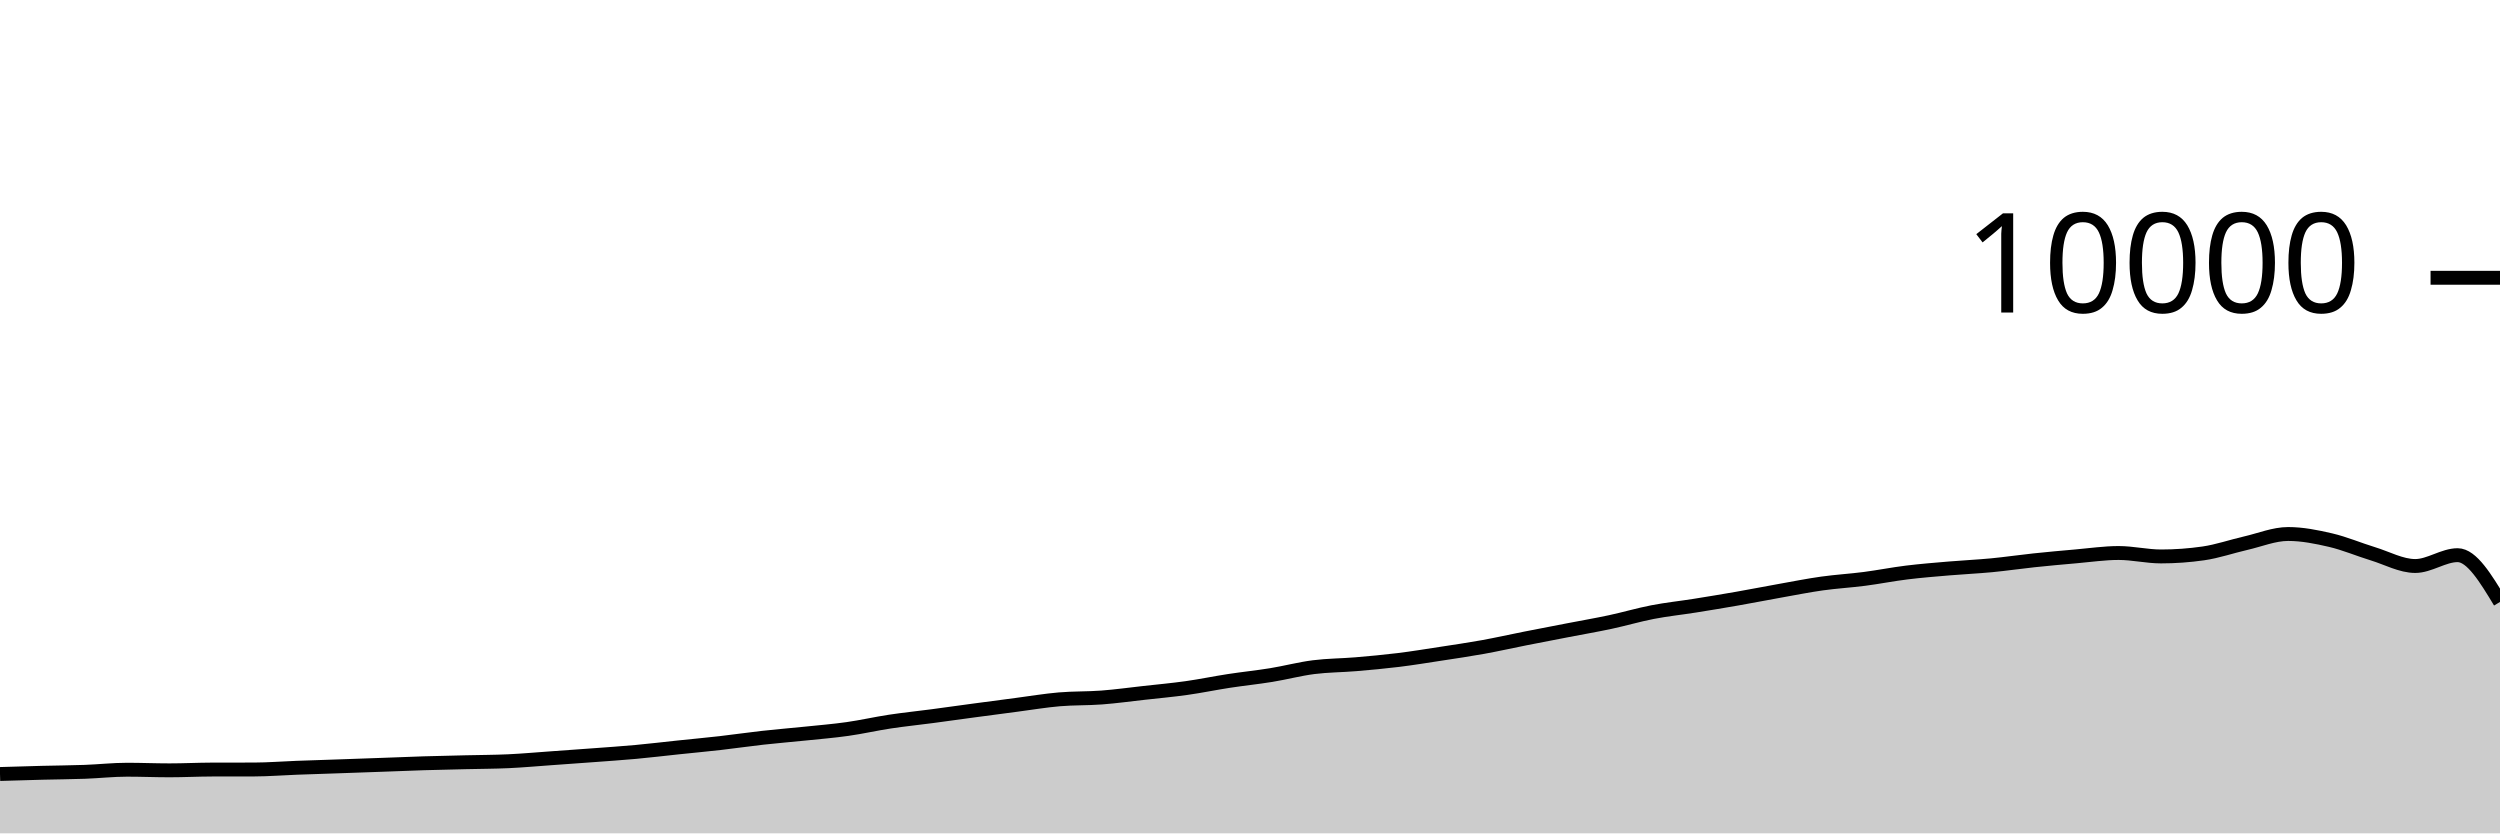
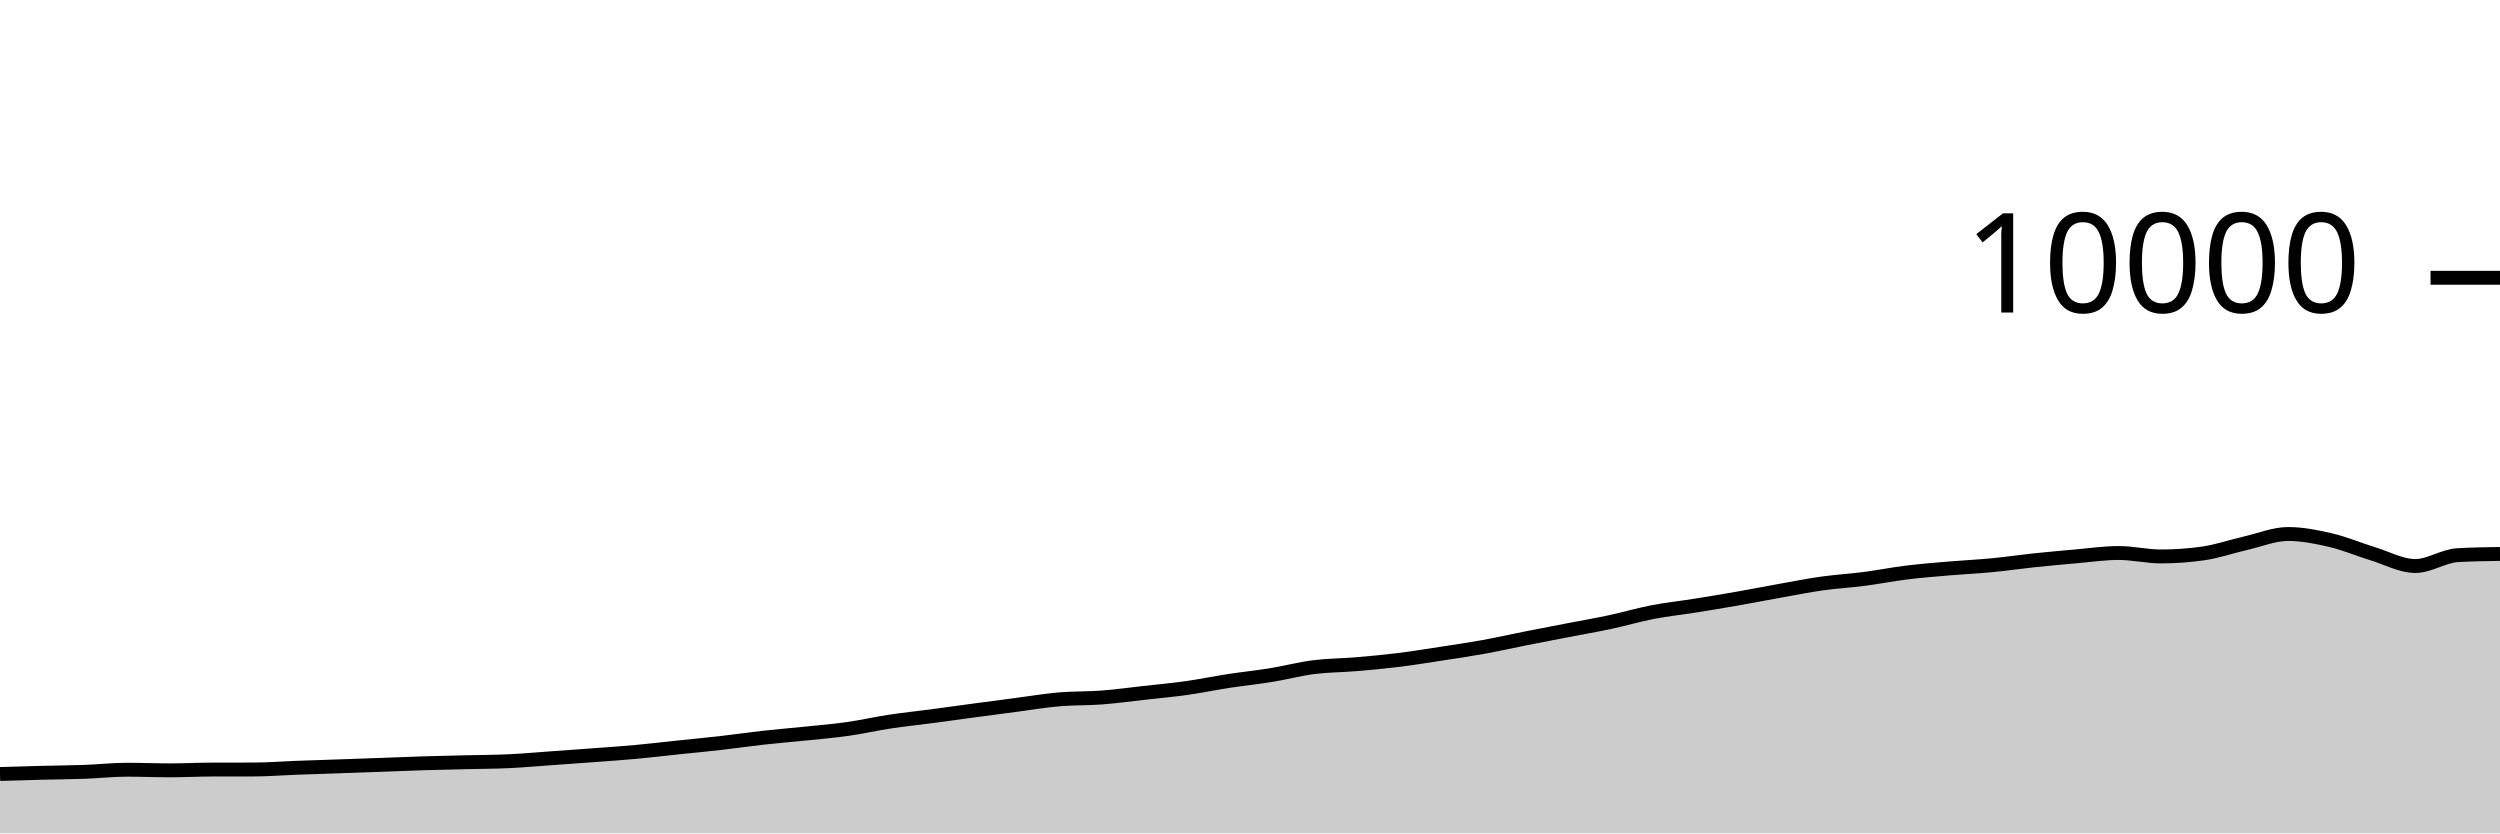
<svg xmlns="http://www.w3.org/2000/svg" viewBox="0 0 180 60">
  <g transform="translate(0,20)">
-     <path class="area" fill="rgba(0, 0, 0, 0.2)" d="M0,35.728C1.017,35.697,2.034,35.666,3.051,35.64C4.068,35.614,5.085,35.609,6.102,35.572C7.119,35.535,8.136,35.42,9.153,35.42C10.169,35.42,11.186,35.464,12.203,35.464C13.22,35.464,14.237,35.411,15.254,35.408C16.271,35.405,17.288,35.407,18.305,35.404C19.322,35.401,20.339,35.318,21.356,35.28C22.373,35.242,23.39,35.211,24.407,35.176C25.424,35.141,26.441,35.105,27.458,35.068C28.475,35.031,29.492,34.987,30.508,34.956C31.525,34.925,32.542,34.905,33.559,34.88C34.576,34.855,35.593,34.855,36.61,34.808C37.627,34.761,38.644,34.668,39.661,34.596C40.678,34.524,41.695,34.452,42.712,34.376C43.729,34.3,44.746,34.233,45.763,34.14C46.78,34.047,47.797,33.923,48.814,33.816C49.831,33.709,50.847,33.616,51.864,33.5C52.881,33.384,53.898,33.233,54.915,33.12C55.932,33.007,56.949,32.925,57.966,32.82C58.983,32.715,60,32.632,61.017,32.488C62.034,32.344,63.051,32.11,64.068,31.956C65.085,31.802,66.102,31.699,67.119,31.564C68.136,31.429,69.153,31.285,70.169,31.148C71.186,31.011,72.203,30.877,73.22,30.744C74.237,30.611,75.254,30.439,76.271,30.352C77.288,30.265,78.305,30.297,79.322,30.22C80.339,30.143,81.356,30.001,82.373,29.888C83.39,29.775,84.407,29.683,85.424,29.54C86.441,29.397,87.458,29.184,88.475,29.028C89.492,28.872,90.508,28.769,91.525,28.604C92.542,28.439,93.559,28.166,94.576,28.036C95.593,27.906,96.61,27.91,97.627,27.824C98.644,27.738,99.661,27.645,100.678,27.52C101.695,27.395,102.712,27.228,103.729,27.072C104.746,26.916,105.763,26.768,106.78,26.584C107.797,26.4,108.814,26.169,109.831,25.968C110.847,25.767,111.864,25.573,112.881,25.376C113.898,25.179,114.915,25.005,115.932,24.788C116.949,24.571,117.966,24.269,118.983,24.072C120,23.875,121.017,23.77,122.034,23.608C123.051,23.446,124.068,23.278,125.085,23.1C126.102,22.922,127.119,22.721,128.136,22.54C129.153,22.359,130.169,22.155,131.186,22.012C132.203,21.869,133.22,21.812,134.237,21.68C135.254,21.548,136.271,21.345,137.288,21.22C138.305,21.095,139.322,21.015,140.339,20.928C141.356,20.841,142.373,20.797,143.39,20.7C144.407,20.603,145.424,20.451,146.441,20.344C147.458,20.237,148.475,20.144,149.492,20.056C150.508,19.968,151.525,19.816,152.542,19.816C153.559,19.816,154.576,20.064,155.593,20.064C156.61,20.064,157.627,19.991,158.644,19.844C159.661,19.697,160.678,19.341,161.695,19.108C162.712,18.875,163.729,18.448,164.746,18.448C165.763,18.448,166.78,18.651,167.797,18.888C168.814,19.125,169.831,19.561,170.847,19.872C171.864,20.183,172.881,20.752,173.898,20.752C174.915,20.752,175.932,19.972,176.949,19.972C177.966,19.972,178.983,21.656,180,23.34L180,40C178.983,40,177.966,40,176.949,40C175.932,40,174.915,40,173.898,40C172.881,40,171.864,40,170.847,40C169.831,40,168.814,40,167.797,40C166.78,40,165.763,40,164.746,40C163.729,40,162.712,40,161.695,40C160.678,40,159.661,40,158.644,40C157.627,40,156.61,40,155.593,40C154.576,40,153.559,40,152.542,40C151.525,40,150.508,40,149.492,40C148.475,40,147.458,40,146.441,40C145.424,40,144.407,40,143.39,40C142.373,40,141.356,40,140.339,40C139.322,40,138.305,40,137.288,40C136.271,40,135.254,40,134.237,40C133.22,40,132.203,40,131.186,40C130.169,40,129.153,40,128.136,40C127.119,40,126.102,40,125.085,40C124.068,40,123.051,40,122.034,40C121.017,40,120,40,118.983,40C117.966,40,116.949,40,115.932,40C114.915,40,113.898,40,112.881,40C111.864,40,110.847,40,109.831,40C108.814,40,107.797,40,106.78,40C105.763,40,104.746,40,103.729,40C102.712,40,101.695,40,100.678,40C99.661,40,98.644,40,97.627,40C96.61,40,95.593,40,94.576,40C93.559,40,92.542,40,91.525,40C90.508,40,89.492,40,88.475,40C87.458,40,86.441,40,85.424,40C84.407,40,83.39,40,82.373,40C81.356,40,80.339,40,79.322,40C78.305,40,77.288,40,76.271,40C75.254,40,74.237,40,73.22,40C72.203,40,71.186,40,70.169,40C69.153,40,68.136,40,67.119,40C66.102,40,65.085,40,64.068,40C63.051,40,62.034,40,61.017,40C60,40,58.983,40,57.966,40C56.949,40,55.932,40,54.915,40C53.898,40,52.881,40,51.864,40C50.847,40,49.831,40,48.814,40C47.797,40,46.78,40,45.763,40C44.746,40,43.729,40,42.712,40C41.695,40,40.678,40,39.661,40C38.644,40,37.627,40,36.61,40C35.593,40,34.576,40,33.559,40C32.542,40,31.525,40,30.508,40C29.492,40,28.475,40,27.458,40C26.441,40,25.424,40,24.407,40C23.39,40,22.373,40,21.356,40C20.339,40,19.322,40,18.305,40C17.288,40,16.271,40,15.254,40C14.237,40,13.22,40,12.203,40C11.186,40,10.169,40,9.153,40C8.136,40,7.119,40,6.102,40C5.085,40,4.068,40,3.051,40C2.034,40,1.017,40,0,40Z" />
-     <path class="line" stroke="black" fill="none" d="M0,35.728C1.017,35.697,2.034,35.666,3.051,35.64C4.068,35.614,5.085,35.609,6.102,35.572C7.119,35.535,8.136,35.42,9.153,35.42C10.169,35.42,11.186,35.464,12.203,35.464C13.22,35.464,14.237,35.411,15.254,35.408C16.271,35.405,17.288,35.407,18.305,35.404C19.322,35.401,20.339,35.318,21.356,35.28C22.373,35.242,23.39,35.211,24.407,35.176C25.424,35.141,26.441,35.105,27.458,35.068C28.475,35.031,29.492,34.987,30.508,34.956C31.525,34.925,32.542,34.905,33.559,34.88C34.576,34.855,35.593,34.855,36.61,34.808C37.627,34.761,38.644,34.668,39.661,34.596C40.678,34.524,41.695,34.452,42.712,34.376C43.729,34.3,44.746,34.233,45.763,34.14C46.78,34.047,47.797,33.923,48.814,33.816C49.831,33.709,50.847,33.616,51.864,33.5C52.881,33.384,53.898,33.233,54.915,33.12C55.932,33.007,56.949,32.925,57.966,32.82C58.983,32.715,60,32.632,61.017,32.488C62.034,32.344,63.051,32.11,64.068,31.956C65.085,31.802,66.102,31.699,67.119,31.564C68.136,31.429,69.153,31.285,70.169,31.148C71.186,31.011,72.203,30.877,73.22,30.744C74.237,30.611,75.254,30.439,76.271,30.352C77.288,30.265,78.305,30.297,79.322,30.22C80.339,30.143,81.356,30.001,82.373,29.888C83.39,29.775,84.407,29.683,85.424,29.54C86.441,29.397,87.458,29.184,88.475,29.028C89.492,28.872,90.508,28.769,91.525,28.604C92.542,28.439,93.559,28.166,94.576,28.036C95.593,27.906,96.61,27.91,97.627,27.824C98.644,27.738,99.661,27.645,100.678,27.52C101.695,27.395,102.712,27.228,103.729,27.072C104.746,26.916,105.763,26.768,106.78,26.584C107.797,26.4,108.814,26.169,109.831,25.968C110.847,25.767,111.864,25.573,112.881,25.376C113.898,25.179,114.915,25.005,115.932,24.788C116.949,24.571,117.966,24.269,118.983,24.072C120,23.875,121.017,23.77,122.034,23.608C123.051,23.446,124.068,23.278,125.085,23.1C126.102,22.922,127.119,22.721,128.136,22.54C129.153,22.359,130.169,22.155,131.186,22.012C132.203,21.869,133.22,21.812,134.237,21.68C135.254,21.548,136.271,21.345,137.288,21.22C138.305,21.095,139.322,21.015,140.339,20.928C141.356,20.841,142.373,20.797,143.39,20.7C144.407,20.603,145.424,20.451,146.441,20.344C147.458,20.237,148.475,20.144,149.492,20.056C150.508,19.968,151.525,19.816,152.542,19.816C153.559,19.816,154.576,20.064,155.593,20.064C156.61,20.064,157.627,19.991,158.644,19.844C159.661,19.697,160.678,19.341,161.695,19.108C162.712,18.875,163.729,18.448,164.746,18.448C165.763,18.448,166.78,18.651,167.797,18.888C168.814,19.125,169.831,19.561,170.847,19.872C171.864,20.183,172.881,20.752,173.898,20.752C174.915,20.752,175.932,19.972,176.949,19.972C177.966,19.972,178.983,21.656,180,23.34" />
+     <path class="area" fill="rgba(0, 0, 0, 0.2)" d="M0,35.728C1.017,35.697,2.034,35.666,3.051,35.64C4.068,35.614,5.085,35.609,6.102,35.572C7.119,35.535,8.136,35.42,9.153,35.42C10.169,35.42,11.186,35.464,12.203,35.464C13.22,35.464,14.237,35.411,15.254,35.408C16.271,35.405,17.288,35.407,18.305,35.404C19.322,35.401,20.339,35.318,21.356,35.28C22.373,35.242,23.39,35.211,24.407,35.176C25.424,35.141,26.441,35.105,27.458,35.068C28.475,35.031,29.492,34.987,30.508,34.956C31.525,34.925,32.542,34.905,33.559,34.88C34.576,34.855,35.593,34.855,36.61,34.808C37.627,34.761,38.644,34.668,39.661,34.596C40.678,34.524,41.695,34.452,42.712,34.376C43.729,34.3,44.746,34.233,45.763,34.14C46.78,34.047,47.797,33.923,48.814,33.816C49.831,33.709,50.847,33.616,51.864,33.5C52.881,33.384,53.898,33.233,54.915,33.12C55.932,33.007,56.949,32.925,57.966,32.82C58.983,32.715,60,32.632,61.017,32.488C62.034,32.344,63.051,32.11,64.068,31.956C65.085,31.802,66.102,31.699,67.119,31.564C68.136,31.429,69.153,31.285,70.169,31.148C71.186,31.011,72.203,30.877,73.22,30.744C74.237,30.611,75.254,30.439,76.271,30.352C77.288,30.265,78.305,30.297,79.322,30.22C80.339,30.143,81.356,30.001,82.373,29.888C83.39,29.775,84.407,29.683,85.424,29.54C86.441,29.397,87.458,29.184,88.475,29.028C89.492,28.872,90.508,28.769,91.525,28.604C92.542,28.439,93.559,28.166,94.576,28.036C95.593,27.906,96.61,27.91,97.627,27.824C98.644,27.738,99.661,27.645,100.678,27.52C101.695,27.395,102.712,27.228,103.729,27.072C104.746,26.916,105.763,26.768,106.78,26.584C107.797,26.4,108.814,26.169,109.831,25.968C110.847,25.767,111.864,25.573,112.881,25.376C113.898,25.179,114.915,25.005,115.932,24.788C116.949,24.571,117.966,24.269,118.983,24.072C120,23.875,121.017,23.77,122.034,23.608C123.051,23.446,124.068,23.278,125.085,23.1C126.102,22.922,127.119,22.721,128.136,22.54C129.153,22.359,130.169,22.155,131.186,22.012C132.203,21.869,133.22,21.812,134.237,21.68C135.254,21.548,136.271,21.345,137.288,21.22C138.305,21.095,139.322,21.015,140.339,20.928C141.356,20.841,142.373,20.797,143.39,20.7C144.407,20.603,145.424,20.451,146.441,20.344C147.458,20.237,148.475,20.144,149.492,20.056C150.508,19.968,151.525,19.816,152.542,19.816C153.559,19.816,154.576,20.064,155.593,20.064C156.61,20.064,157.627,19.991,158.644,19.844C159.661,19.697,160.678,19.341,161.695,19.108C162.712,18.875,163.729,18.448,164.746,18.448C165.763,18.448,166.78,18.651,167.797,18.888C168.814,19.125,169.831,19.561,170.847,19.872C171.864,20.183,172.881,20.752,173.898,20.752C174.915,20.752,175.932,20.031,176.949,19.972C177.966,19.913,178.983,19.899,180,19.884L180,40C178.983,40,177.966,40,176.949,40C175.932,40,174.915,40,173.898,40C172.881,40,171.864,40,170.847,40C169.831,40,168.814,40,167.797,40C166.78,40,165.763,40,164.746,40C163.729,40,162.712,40,161.695,40C160.678,40,159.661,40,158.644,40C157.627,40,156.61,40,155.593,40C154.576,40,153.559,40,152.542,40C151.525,40,150.508,40,149.492,40C148.475,40,147.458,40,146.441,40C145.424,40,144.407,40,143.39,40C142.373,40,141.356,40,140.339,40C139.322,40,138.305,40,137.288,40C136.271,40,135.254,40,134.237,40C133.22,40,132.203,40,131.186,40C130.169,40,129.153,40,128.136,40C127.119,40,126.102,40,125.085,40C124.068,40,123.051,40,122.034,40C121.017,40,120,40,118.983,40C117.966,40,116.949,40,115.932,40C114.915,40,113.898,40,112.881,40C111.864,40,110.847,40,109.831,40C108.814,40,107.797,40,106.78,40C105.763,40,104.746,40,103.729,40C102.712,40,101.695,40,100.678,40C99.661,40,98.644,40,97.627,40C96.61,40,95.593,40,94.576,40C93.559,40,92.542,40,91.525,40C90.508,40,89.492,40,88.475,40C87.458,40,86.441,40,85.424,40C84.407,40,83.39,40,82.373,40C81.356,40,80.339,40,79.322,40C78.305,40,77.288,40,76.271,40C75.254,40,74.237,40,73.22,40C72.203,40,71.186,40,70.169,40C69.153,40,68.136,40,67.119,40C66.102,40,65.085,40,64.068,40C63.051,40,62.034,40,61.017,40C60,40,58.983,40,57.966,40C56.949,40,55.932,40,54.915,40C53.898,40,52.881,40,51.864,40C50.847,40,49.831,40,48.814,40C47.797,40,46.78,40,45.763,40C44.746,40,43.729,40,42.712,40C41.695,40,40.678,40,39.661,40C38.644,40,37.627,40,36.61,40C35.593,40,34.576,40,33.559,40C32.542,40,31.525,40,30.508,40C29.492,40,28.475,40,27.458,40C26.441,40,25.424,40,24.407,40C23.39,40,22.373,40,21.356,40C20.339,40,19.322,40,18.305,40C17.288,40,16.271,40,15.254,40C14.237,40,13.22,40,12.203,40C11.186,40,10.169,40,9.153,40C8.136,40,7.119,40,6.102,40C5.085,40,4.068,40,3.051,40C2.034,40,1.017,40,0,40Z" />
+     <path class="line" stroke="black" fill="none" d="M0,35.728C1.017,35.697,2.034,35.666,3.051,35.64C4.068,35.614,5.085,35.609,6.102,35.572C7.119,35.535,8.136,35.42,9.153,35.42C10.169,35.42,11.186,35.464,12.203,35.464C13.22,35.464,14.237,35.411,15.254,35.408C16.271,35.405,17.288,35.407,18.305,35.404C19.322,35.401,20.339,35.318,21.356,35.28C22.373,35.242,23.39,35.211,24.407,35.176C25.424,35.141,26.441,35.105,27.458,35.068C28.475,35.031,29.492,34.987,30.508,34.956C31.525,34.925,32.542,34.905,33.559,34.88C34.576,34.855,35.593,34.855,36.61,34.808C37.627,34.761,38.644,34.668,39.661,34.596C40.678,34.524,41.695,34.452,42.712,34.376C43.729,34.3,44.746,34.233,45.763,34.14C46.78,34.047,47.797,33.923,48.814,33.816C49.831,33.709,50.847,33.616,51.864,33.5C52.881,33.384,53.898,33.233,54.915,33.12C55.932,33.007,56.949,32.925,57.966,32.82C58.983,32.715,60,32.632,61.017,32.488C62.034,32.344,63.051,32.11,64.068,31.956C65.085,31.802,66.102,31.699,67.119,31.564C68.136,31.429,69.153,31.285,70.169,31.148C71.186,31.011,72.203,30.877,73.22,30.744C74.237,30.611,75.254,30.439,76.271,30.352C77.288,30.265,78.305,30.297,79.322,30.22C80.339,30.143,81.356,30.001,82.373,29.888C83.39,29.775,84.407,29.683,85.424,29.54C86.441,29.397,87.458,29.184,88.475,29.028C89.492,28.872,90.508,28.769,91.525,28.604C92.542,28.439,93.559,28.166,94.576,28.036C95.593,27.906,96.61,27.91,97.627,27.824C98.644,27.738,99.661,27.645,100.678,27.52C101.695,27.395,102.712,27.228,103.729,27.072C104.746,26.916,105.763,26.768,106.78,26.584C107.797,26.4,108.814,26.169,109.831,25.968C110.847,25.767,111.864,25.573,112.881,25.376C113.898,25.179,114.915,25.005,115.932,24.788C116.949,24.571,117.966,24.269,118.983,24.072C120,23.875,121.017,23.77,122.034,23.608C123.051,23.446,124.068,23.278,125.085,23.1C126.102,22.922,127.119,22.721,128.136,22.54C129.153,22.359,130.169,22.155,131.186,22.012C132.203,21.869,133.22,21.812,134.237,21.68C135.254,21.548,136.271,21.345,137.288,21.22C138.305,21.095,139.322,21.015,140.339,20.928C141.356,20.841,142.373,20.797,143.39,20.7C144.407,20.603,145.424,20.451,146.441,20.344C147.458,20.237,148.475,20.144,149.492,20.056C150.508,19.968,151.525,19.816,152.542,19.816C153.559,19.816,154.576,20.064,155.593,20.064C156.61,20.064,157.627,19.991,158.644,19.844C159.661,19.697,160.678,19.341,161.695,19.108C162.712,18.875,163.729,18.448,164.746,18.448C165.763,18.448,166.78,18.651,167.797,18.888C168.814,19.125,169.831,19.561,170.847,19.872C171.864,20.183,172.881,20.752,173.898,20.752C174.915,20.752,175.932,20.031,176.949,19.972C177.966,19.913,178.983,19.899,180,19.884" />
    <path class="axis-ceiling" stroke-width="1" stroke="black" fill="none" d="M175,0L180,0" />
    <text class="axis-ceiling-label" font-family="sans-serif" text-anchor="end" font-size="10px" x="170" y="2.5">10000</text>
  </g>
</svg>
